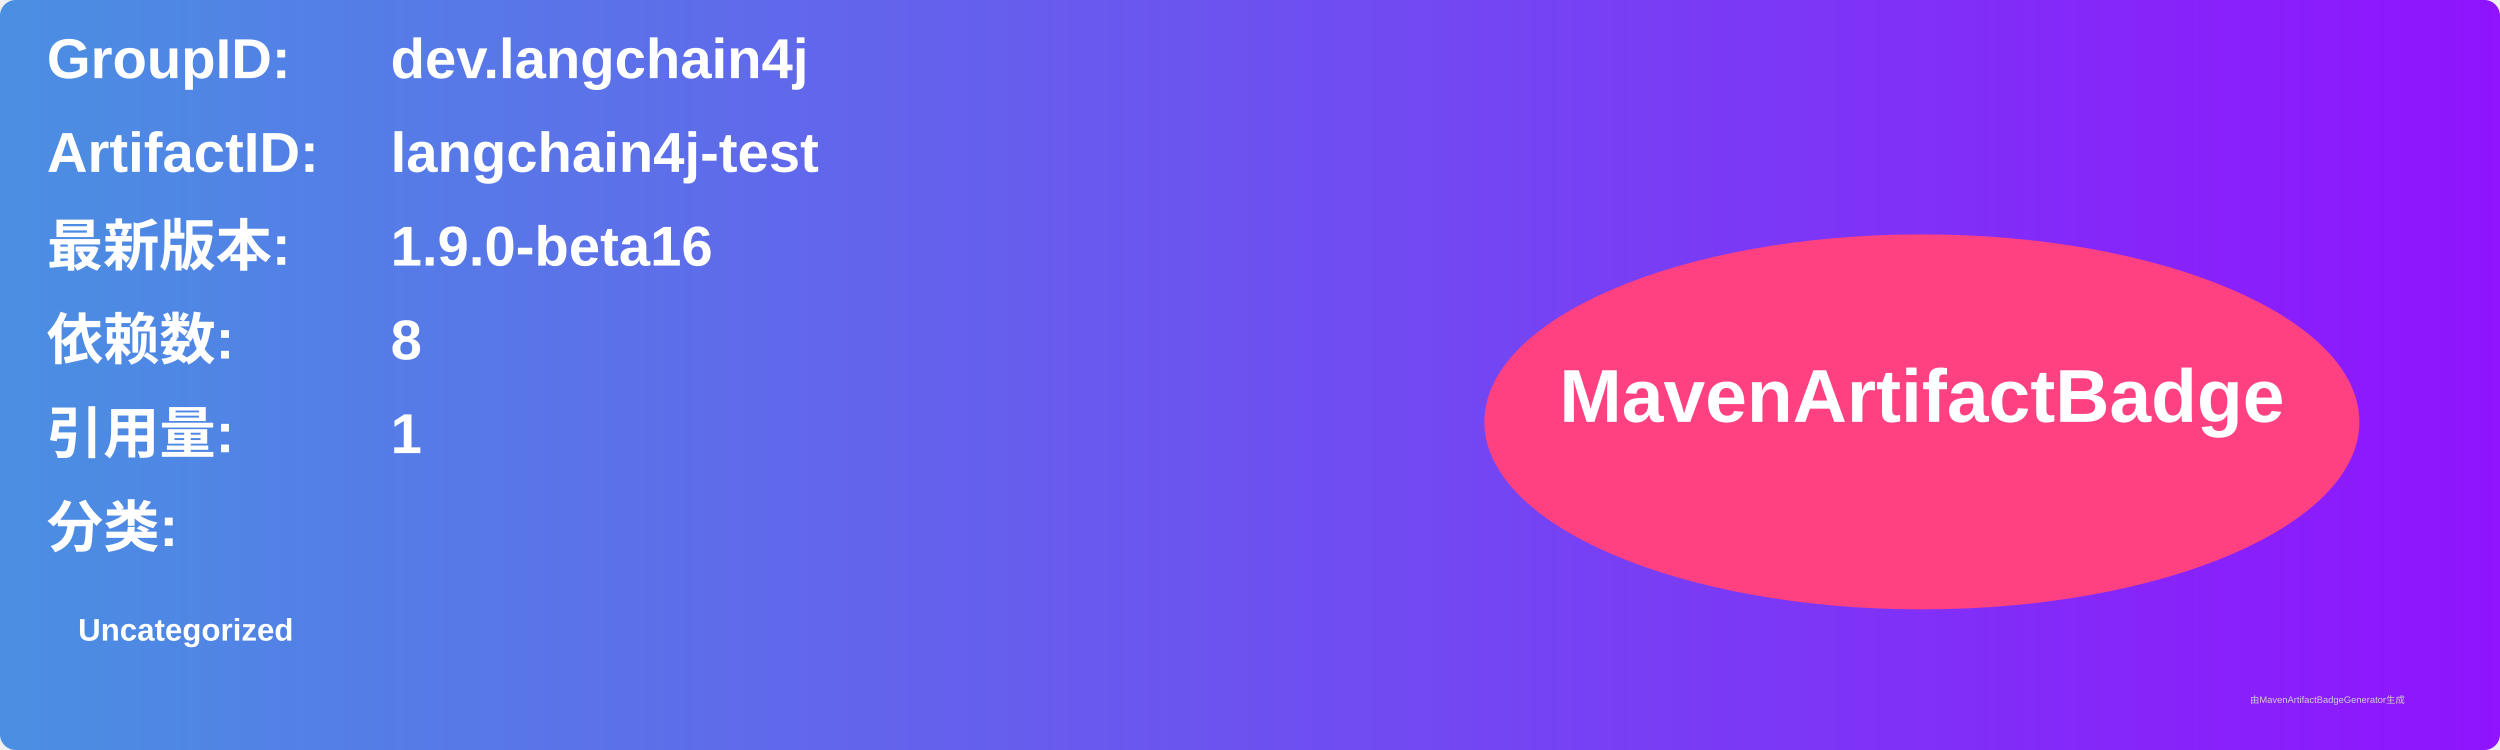
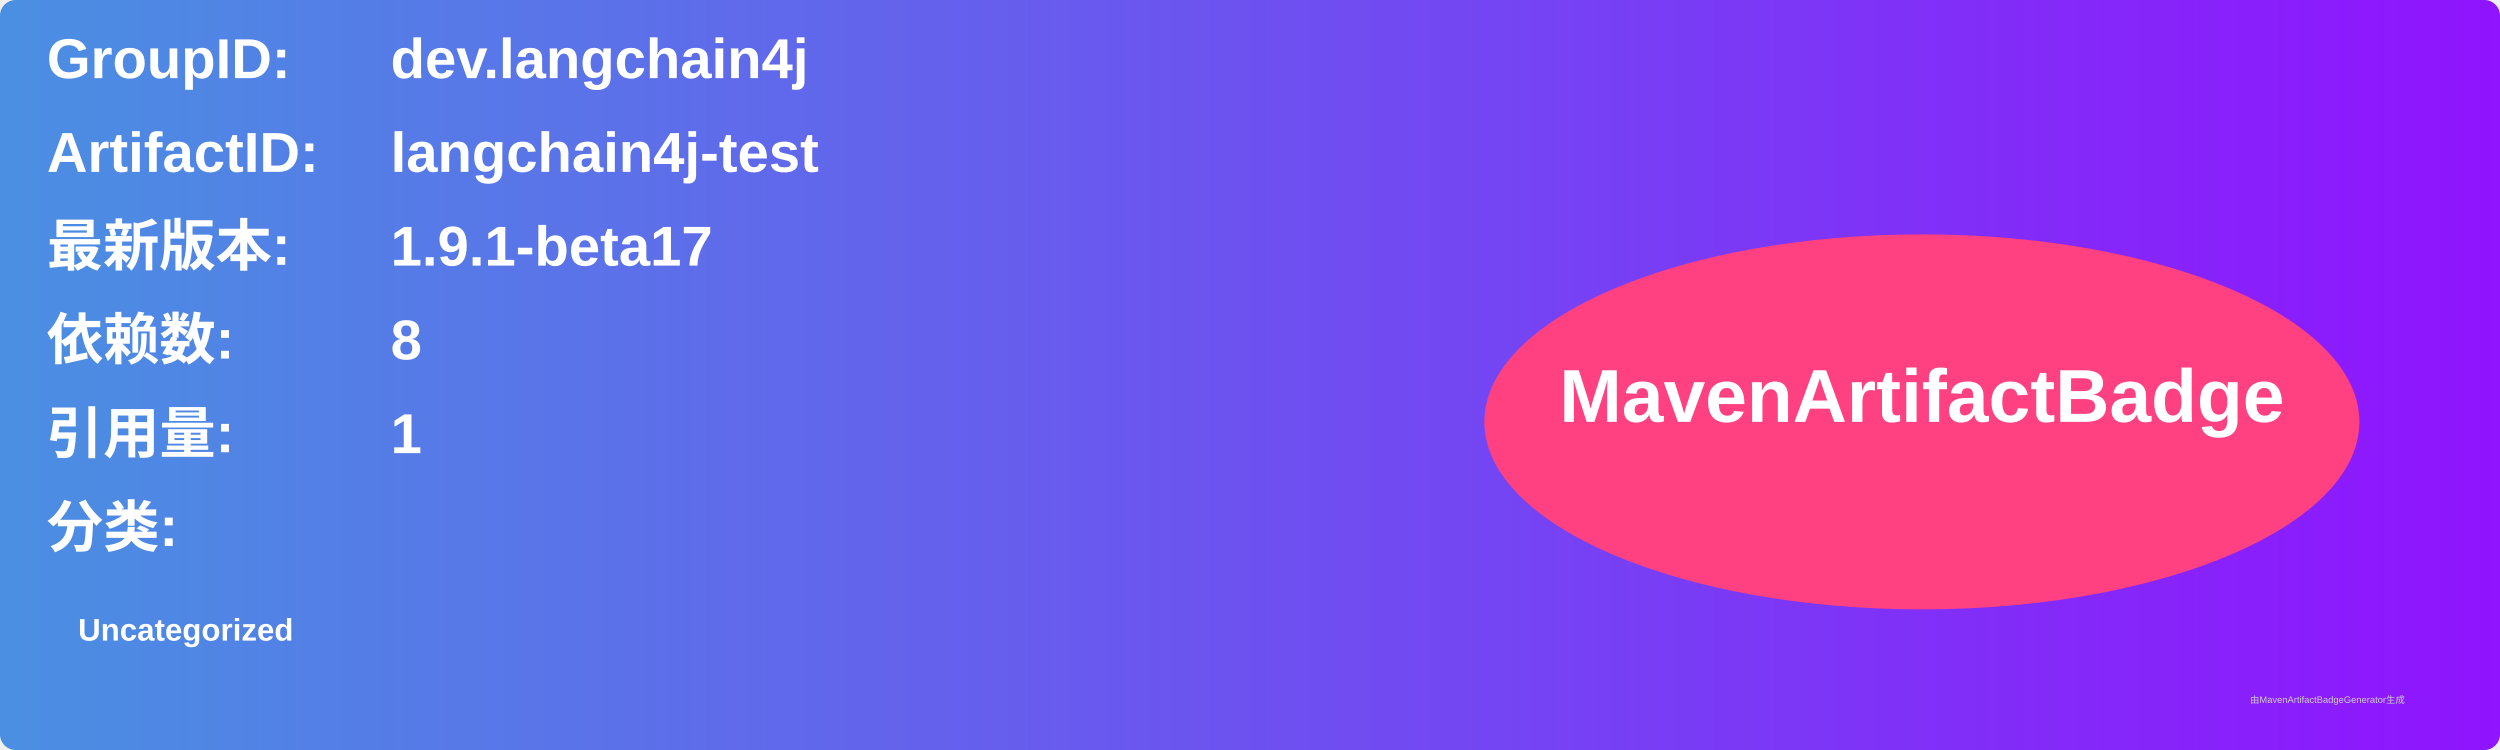
<svg xmlns="http://www.w3.org/2000/svg" width="800" height="240" viewBox="0 0 800 240">
  <linearGradient id="grad" x1="0%" y1="0%" x2="100%" y2="0%">
    <stop offset="0%" stop-color="#4a90e2" />
    <stop offset="100%" stop-color="#9013fe" />
  </linearGradient>
  <rect width="100%" height="100%" rx="5" ry="5" fill="url(#grad)" />
  <g transform="translate(15, 15)">
    <text x="0" y="10" font-family="Arial" font-size="18" fill="white" font-weight="bold" width="260">GroupID:</text>
    <text x="110" y="10" font-family="Arial" font-size="18" fill="white" font-weight="bold" width="460">dev.langchain4j</text>
    <text x="0" y="40" font-family="Arial" font-size="18" fill="white" font-weight="bold" width="260">ArtifactID:</text>
    <text x="110" y="40" font-family="Arial" font-size="18" fill="white" font-weight="bold" width="460">langchain4j-test</text>
    <text x="0" y="70" font-family="Arial" font-size="18" fill="white" font-weight="bold">最新版本:</text>
    <text x="110" y="70" font-family="Arial" font-size="18" fill="white" font-weight="bold">
-       <tspan font-weight="bold">1.9.0-beta16</tspan>
+       <tspan font-weight="bold">1.9.1-beta17</tspan>
    </text>
    <text x="0" y="100" font-family="Arial" font-size="18" fill="white" font-weight="bold">依赖数: </text>
    <text x="110" y="100" font-family="Arial" font-size="18" fill="white">
      <tspan font-weight="bold">8</tspan>
    </text>
    <text x="0" y="130" font-family="Arial" font-size="18" fill="white" font-weight="bold">引用量: </text>
    <text x="110" y="130" font-family="Arial" font-size="18" fill="white">
      <tspan font-weight="bold">1</tspan>
    </text>
    <text x="0" y="160" font-family="Arial" font-size="18" fill="white" font-weight="bold">分类:</text>
    <text x="10" y="190" font-family="Arial" font-size="10" fill="white">
      <tspan font-weight="bold">Uncategorized</tspan>
    </text>
    <ellipse cx="600" cy="120" rx="140" ry="60" fill="#ff4081" />
    <text x="600" y="120" text-anchor="middle" font-family="Arial" font-size="24" fill="white" font-weight="bold">MavenArtifactBadge</text>
  </g>
  <text x="720" y="225" font-family="Arial" font-size="3" fill="#d0d0d0">由MavenArtifactBadgeGenerator生成</text>
</svg>
